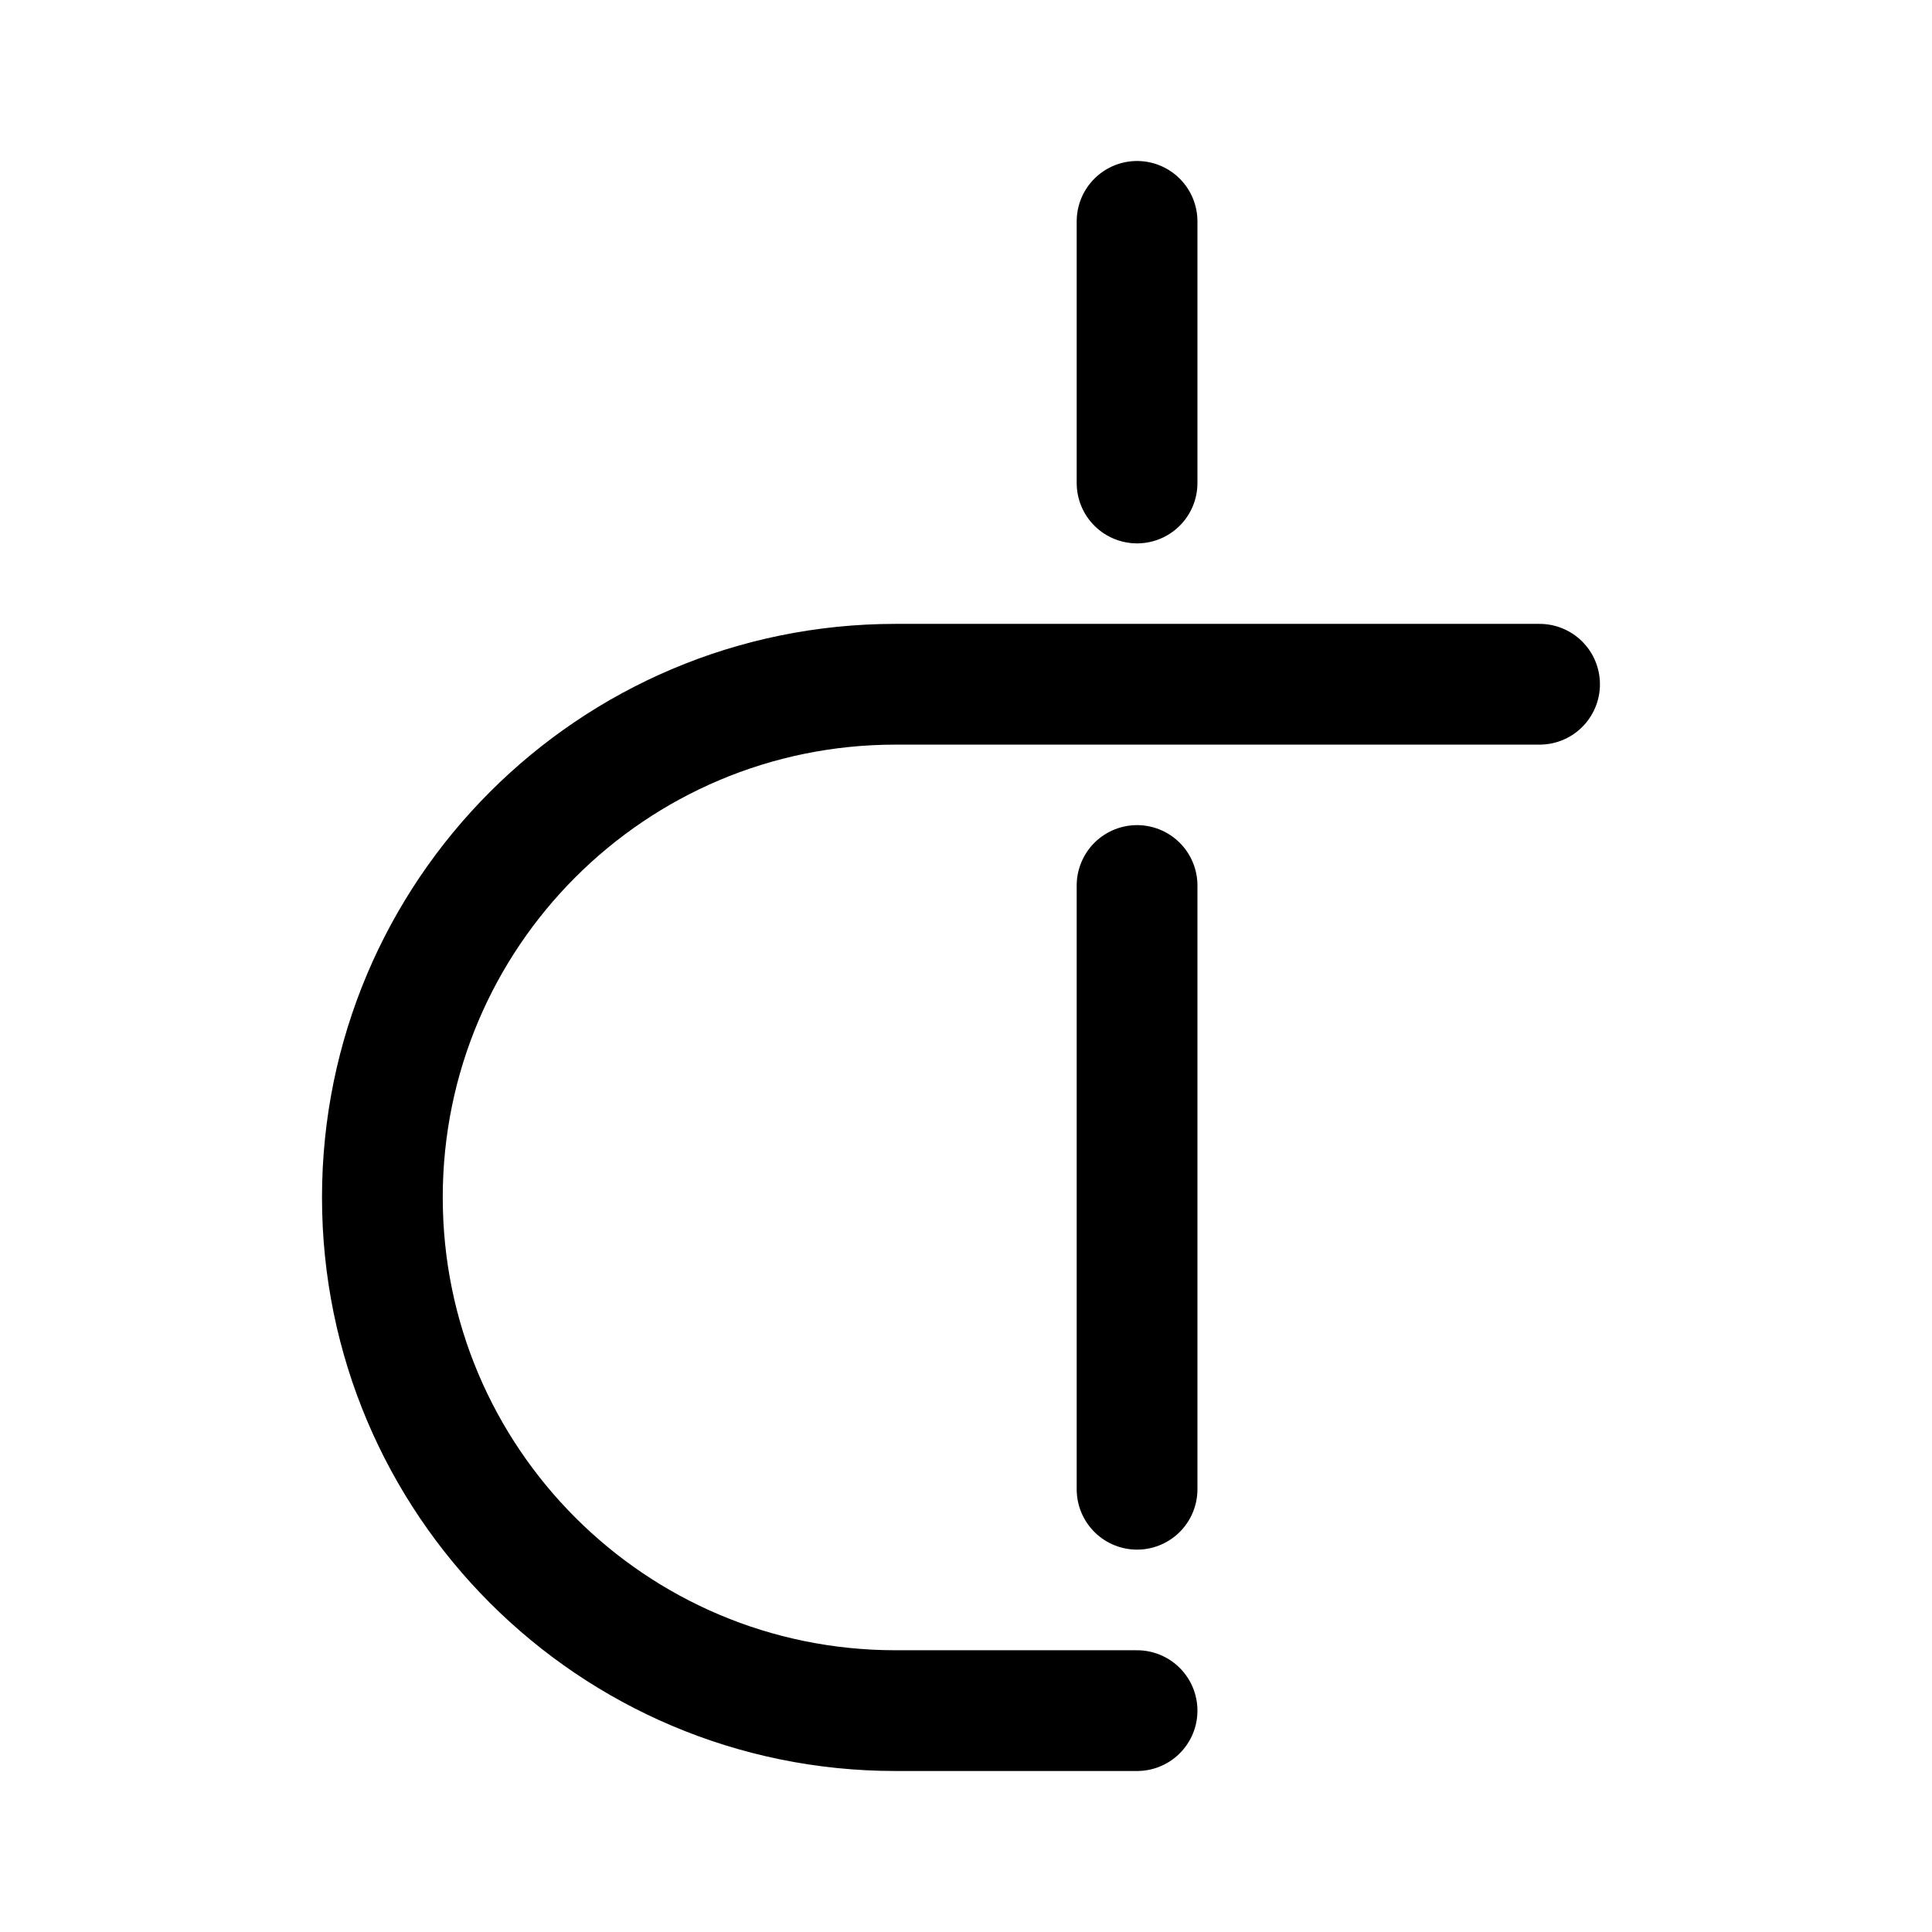
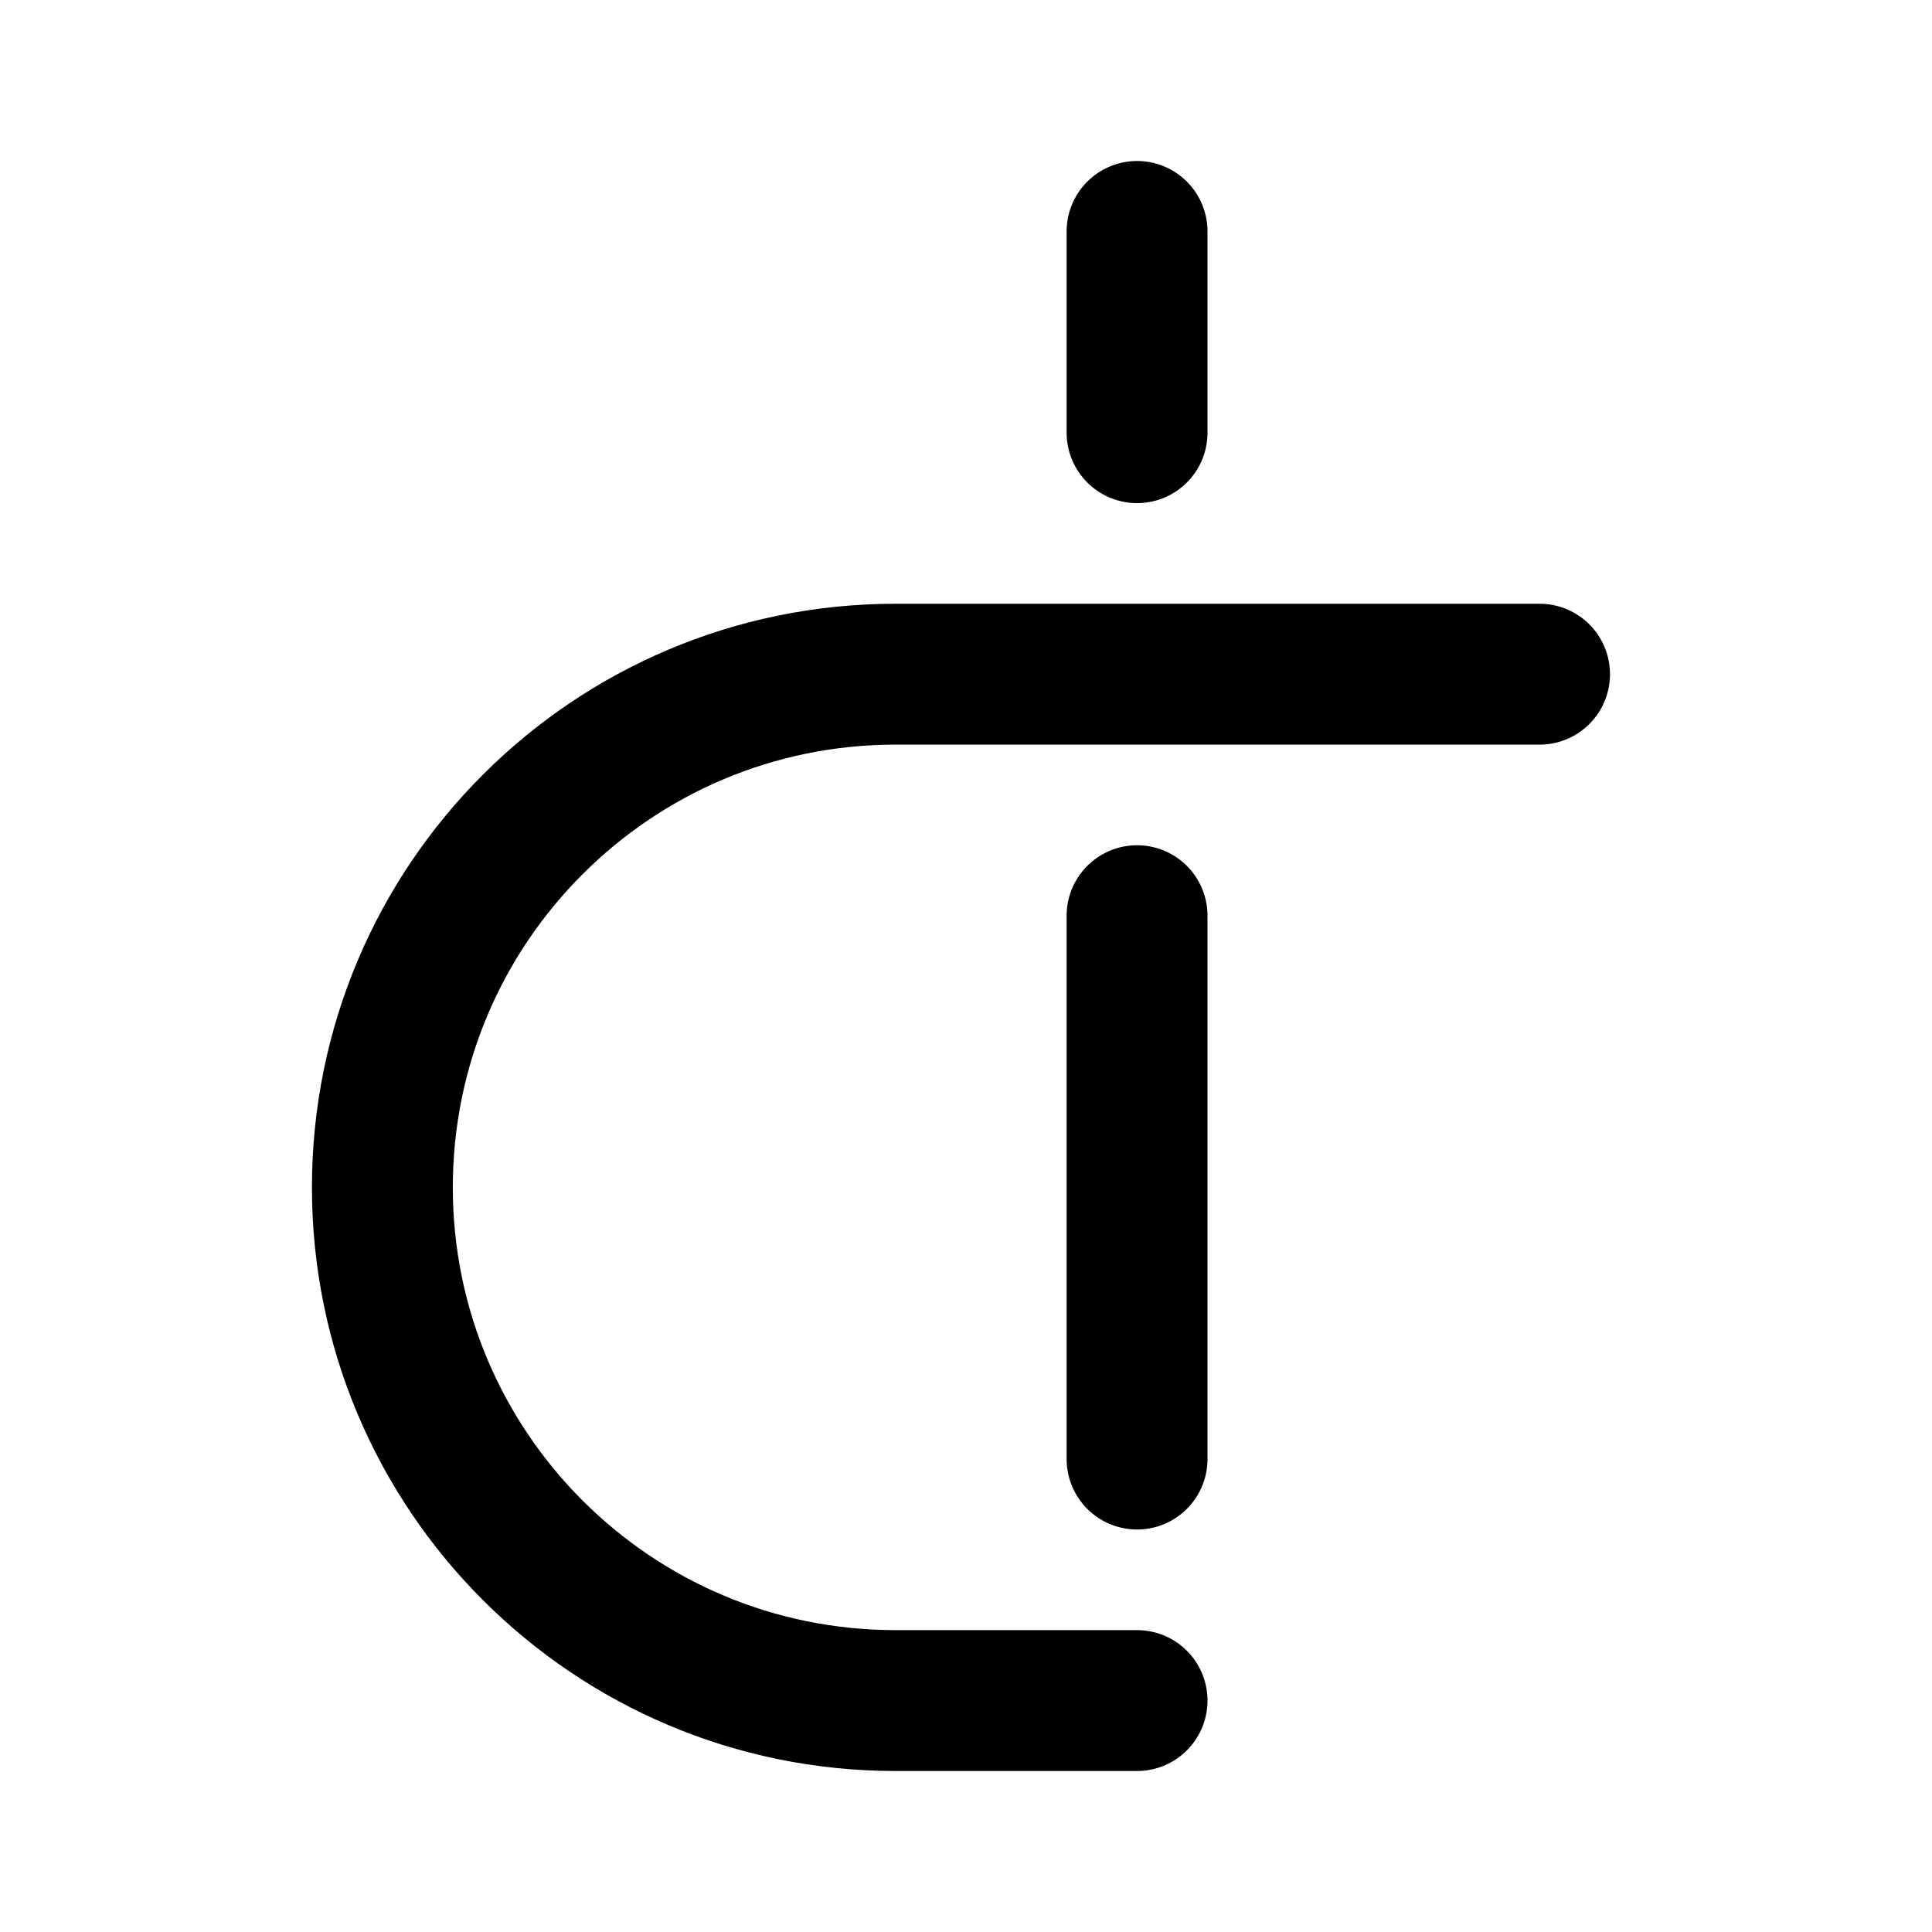
- <svg xmlns="http://www.w3.org/2000/svg" width="192" height="192" fill="none" viewBox="0 0 192 192">
-   <path stroke="#000" stroke-linecap="round" stroke-width="12" d="M113 170H89m64-102H89m24-46v26m0 40v60m-24 22a51 51 0 0 1 0-102" />
+ <svg xmlns="http://www.w3.org/2000/svg" width="192" height="192" viewBox="0 0 192 192" fill="none">
+   <path d="M113 169H89m64-102H89m24-44v20m0 48v54m-24 24a50.998 50.998 0 0 1-51-51 51 51 0 0 1 51-51" stroke="#000" stroke-width="14" stroke-linecap="round" stroke-linejoin="round" />
</svg>
